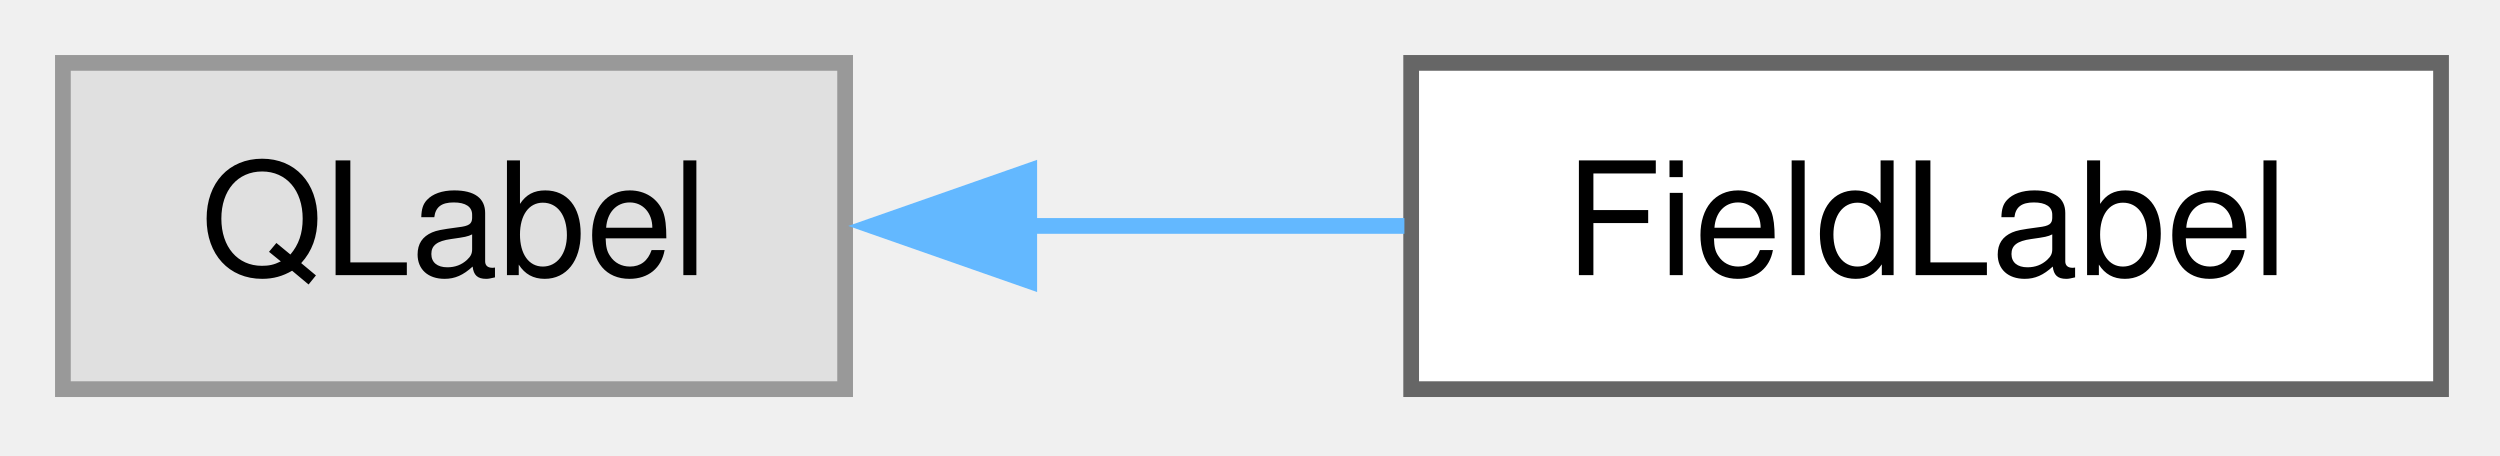
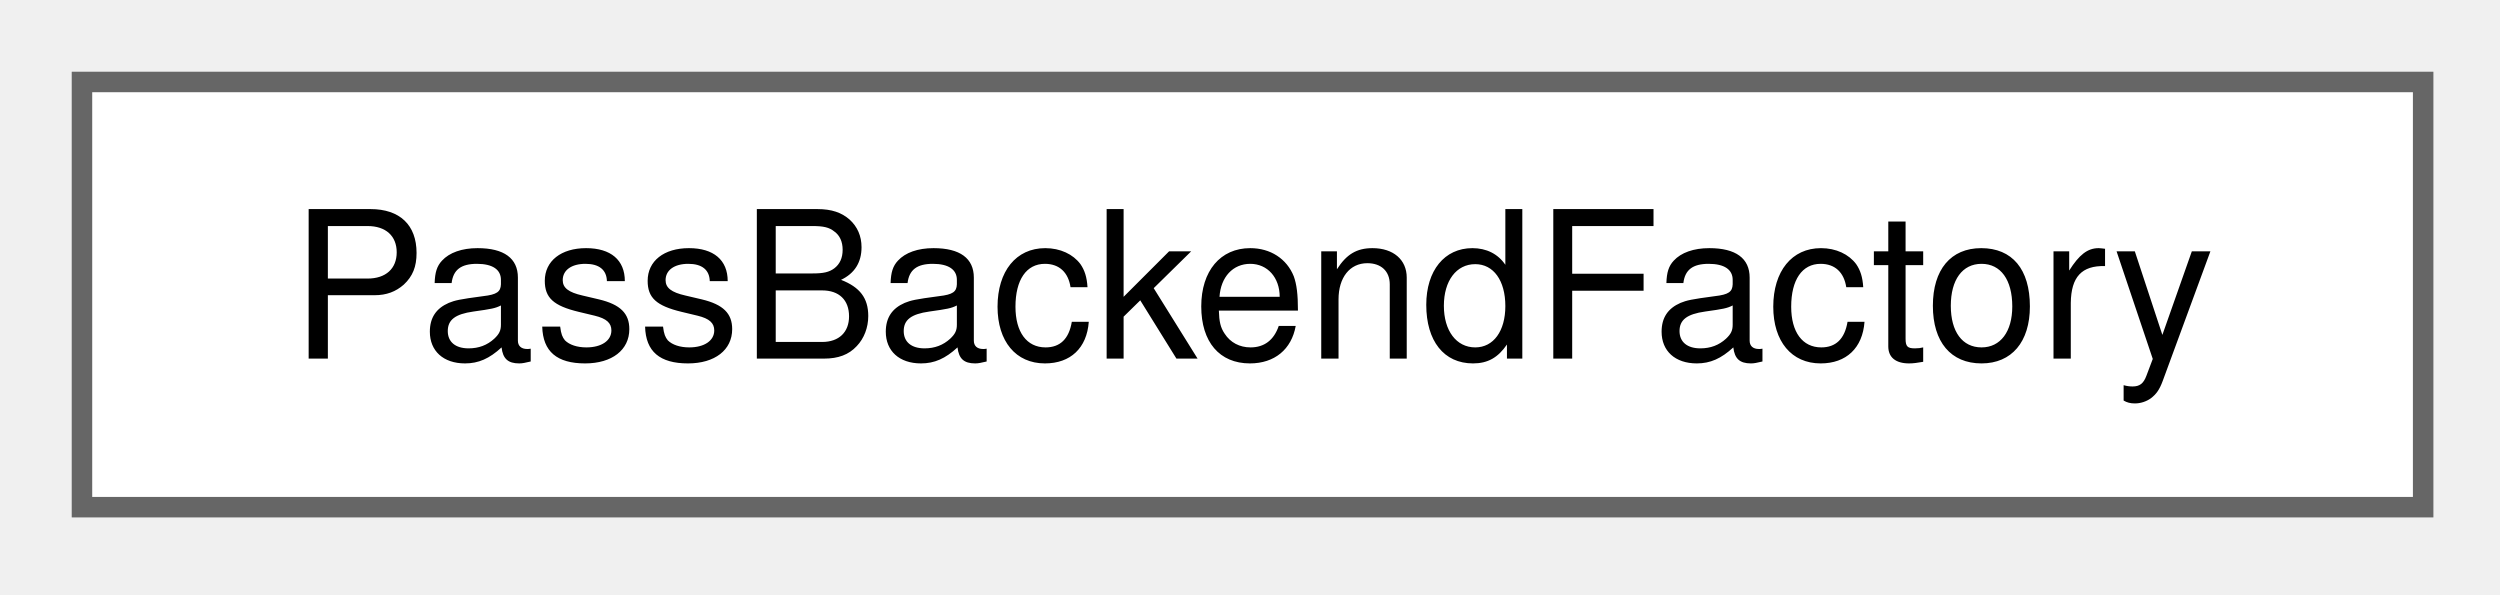
- <svg xmlns="http://www.w3.org/2000/svg" xmlns:xlink="http://www.w3.org/1999/xlink" width="159pt" height="29pt" viewBox="0.00 0.00 159.00 29.00">
+ <svg xmlns="http://www.w3.org/2000/svg" xmlns:xlink="http://www.w3.org/1999/xlink" width="122pt" height="29pt" viewBox="0.00 0.00 122.00 29.00">
  <g id="graph0" class="graph" transform="scale(1 1) rotate(0) translate(4 24.75)">
    <g id="Node000000" class="node">
      <g id="a_Node000000">
-         <a xlink:title=" ">
-           <polygon fill="#e0e0e0" stroke="#999999" points="49.75,-20.75 0,-20.75 0,0 49.75,0 49.75,-20.75" />
-           <text xml:space="preserve" text-anchor="middle" x="24.88" y="-7.25" font-family="Helvetica,sans-Serif" font-size="10.00">QLabel</text>
-         </a>
-       </g>
-     </g>
-     <g id="Node000001" class="node">
-       <g id="a_Node000001">
-         <a xlink:href="class_field_label.html" target="_top" xlink:title="The name of a key: value field in PasswordDialog, editable in place: double-click or the context menu...">
-           <polygon fill="white" stroke="#666666" points="151.25,-20.75 85.75,-20.75 85.75,0 151.25,0 151.25,-20.75" />
-           <text xml:space="preserve" text-anchor="middle" x="118.5" y="-7.25" font-family="Helvetica,sans-Serif" font-size="10.00">FieldLabel</text>
-         </a>
-       </g>
-     </g>
-     <g id="edge9_Node000000_Node000001" class="edge">
-       <g id="a_edge9_Node000000_Node000001">
-         <a xlink:title=" ">
-           <path fill="none" stroke="#63b8ff" d="M61.43,-10.38C69.3,-10.38 77.59,-10.38 85.32,-10.38" />
-           <polygon fill="#63b8ff" stroke="#63b8ff" points="61.46,-6.88 51.46,-10.38 61.46,-13.88 61.46,-6.88" />
+         <a xlink:href="class_pass_backend_factory.html" target="_top" xlink:title="Owns the Pass backend lifecycle (RealPass vs ImitatePass).">
+           <polygon fill="white" stroke="#666666" points="114.25,-20.75 0,-20.75 0,0 114.25,0 114.25,-20.75" />
+           <text xml:space="preserve" text-anchor="middle" x="57.12" y="-7.25" font-family="Helvetica,sans-Serif" font-size="10.00">PassBackendFactory</text>
        </a>
      </g>
    </g>
  </g>
</svg>
